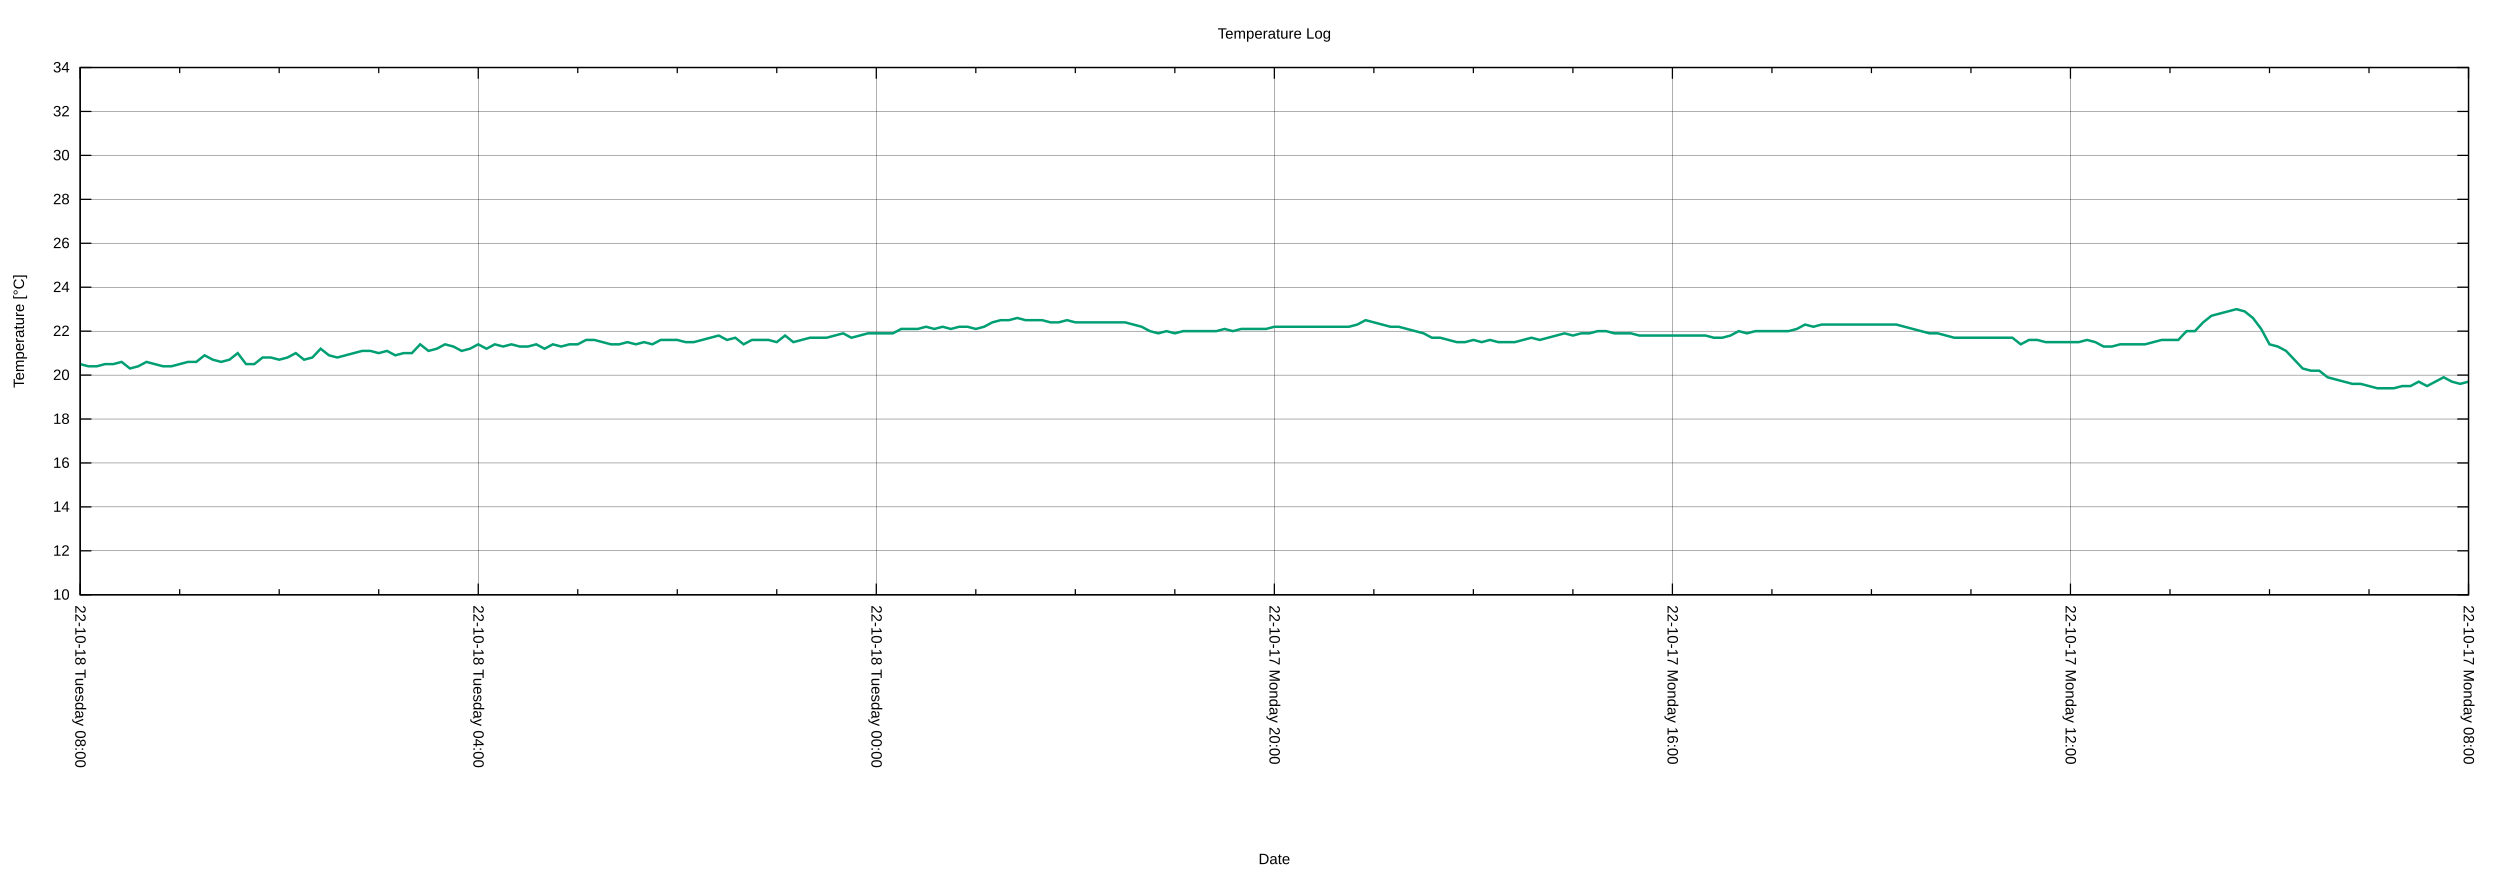
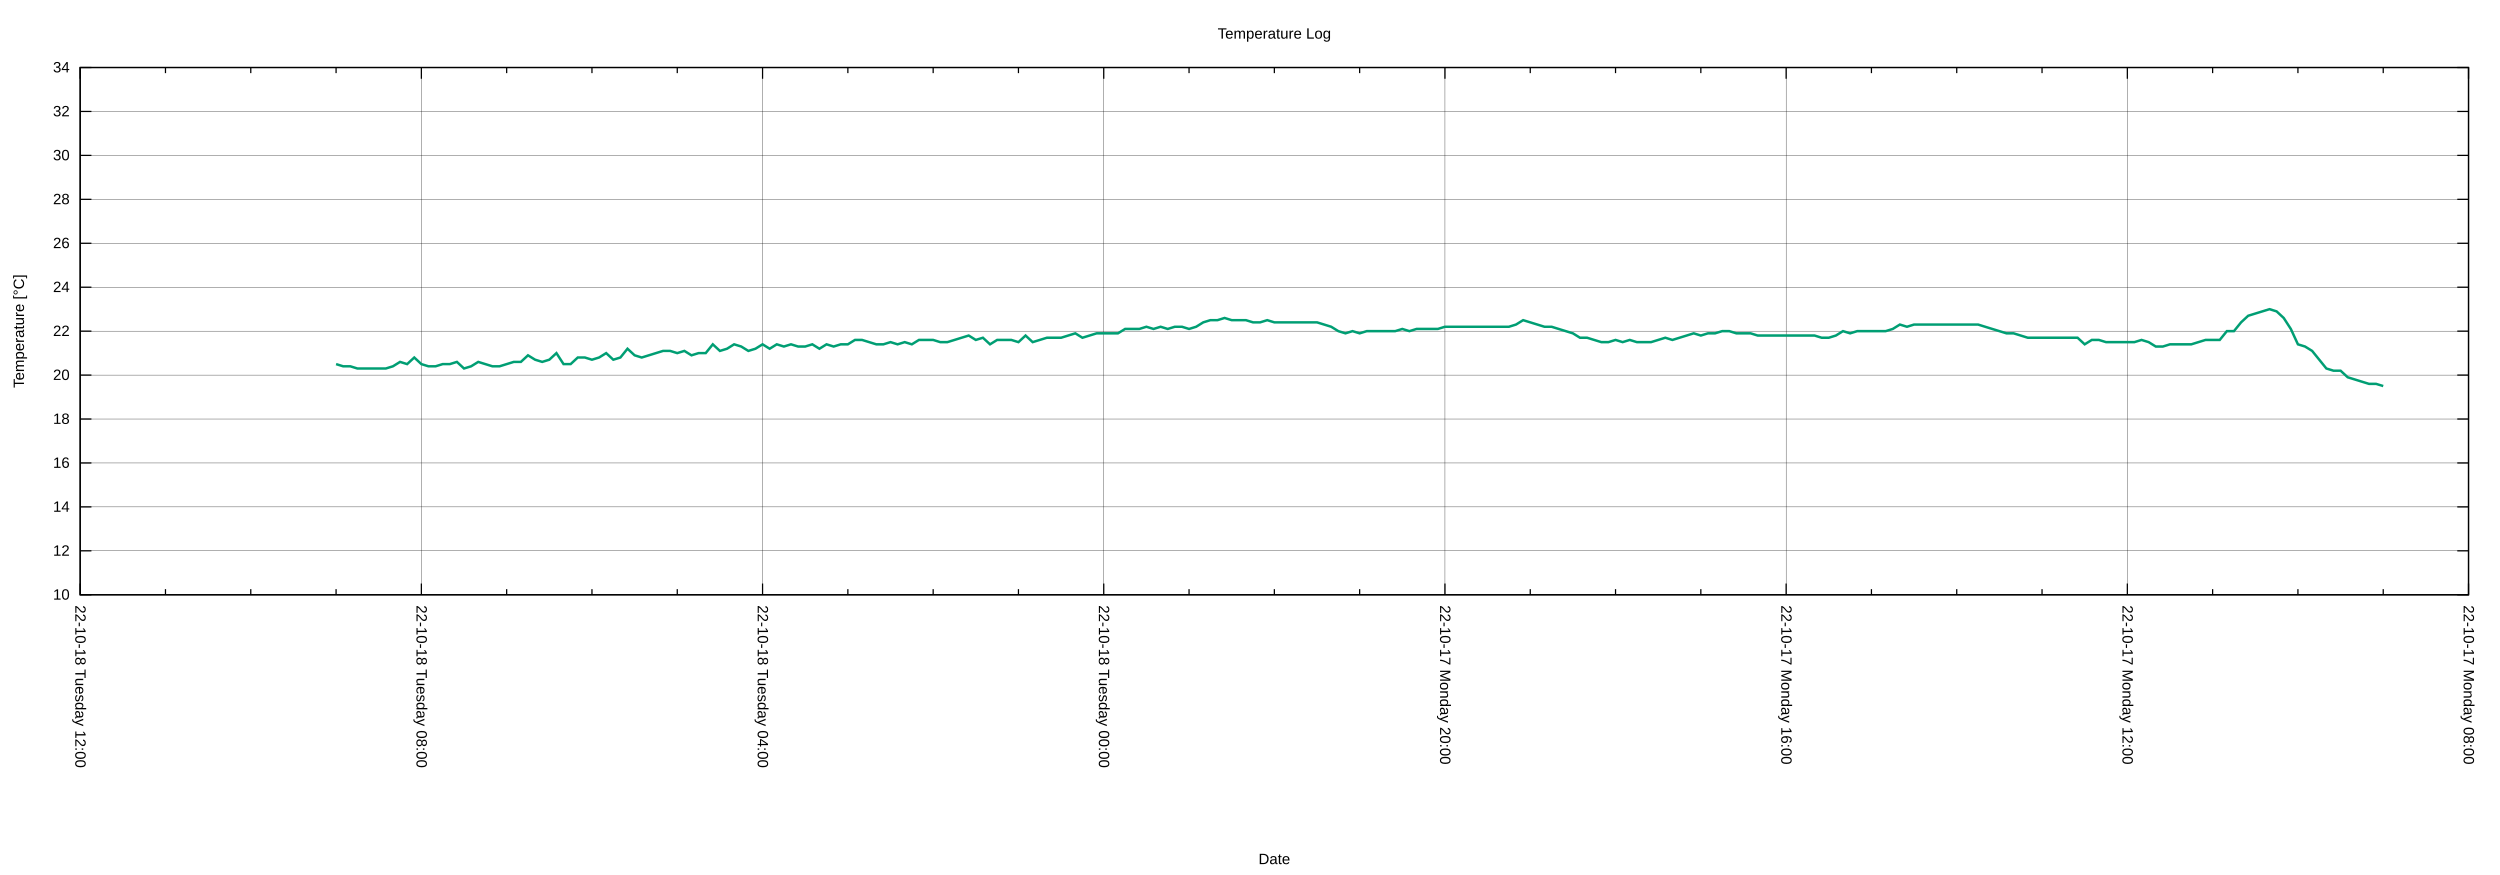
<svg xmlns="http://www.w3.org/2000/svg" xmlns:xlink="http://www.w3.org/1999/xlink" width="2000" height="700" viewBox="0 0 2000 700">
  <g id="gnuplot_canvas">
    <rect x="0" y="0" width="2000" height="700" fill="none" />
    <defs>
      <circle id="gpDot" r="0.5" stroke-width="0.5" stroke="currentColor" />
      <path id="gpPt0" stroke-width="0.222" stroke="currentColor" d="M-1,0 h2 M0,-1 v2" />
      <path id="gpPt1" stroke-width="0.222" stroke="currentColor" d="M-1,-1 L1,1 M1,-1 L-1,1" />
      <path id="gpPt2" stroke-width="0.222" stroke="currentColor" d="M-1,0 L1,0 M0,-1 L0,1 M-1,-1 L1,1 M-1,1 L1,-1" />
      <rect id="gpPt3" stroke-width="0.222" stroke="currentColor" x="-1" y="-1" width="2" height="2" />
      <rect id="gpPt4" stroke-width="0.222" stroke="currentColor" fill="currentColor" x="-1" y="-1" width="2" height="2" />
      <circle id="gpPt5" stroke-width="0.222" stroke="currentColor" cx="0" cy="0" r="1" />
      <use xlink:href="#gpPt5" id="gpPt6" fill="currentColor" stroke="none" />
      <path id="gpPt7" stroke-width="0.222" stroke="currentColor" d="M0,-1.33 L-1.33,0.67 L1.33,0.67 z" />
      <use xlink:href="#gpPt7" id="gpPt8" fill="currentColor" stroke="none" />
      <use xlink:href="#gpPt7" id="gpPt9" stroke="currentColor" transform="rotate(180)" />
      <use xlink:href="#gpPt9" id="gpPt10" fill="currentColor" stroke="none" />
      <use xlink:href="#gpPt3" id="gpPt11" stroke="currentColor" transform="rotate(45)" />
      <use xlink:href="#gpPt11" id="gpPt12" fill="currentColor" stroke="none" />
      <path id="gpPt13" stroke-width="0.222" stroke="currentColor" d="M0,1.330 L1.265,0.411 L0.782,-1.067 L-0.782,-1.076 L-1.265,0.411 z" />
      <use xlink:href="#gpPt13" id="gpPt14" fill="currentColor" stroke="none" />
      <filter id="textbox" filterUnits="objectBoundingBox" x="0" y="0" height="1" width="1">
        <feFlood flood-color="white" flood-opacity="1" result="bgnd" />
        <feComposite in="SourceGraphic" in2="bgnd" operator="atop" />
      </filter>
      <filter id="greybox" filterUnits="objectBoundingBox" x="0" y="0" height="1" width="1">
        <feFlood flood-color="lightgrey" flood-opacity="1" result="grey" />
        <feComposite in="SourceGraphic" in2="grey" operator="atop" />
      </filter>
    </defs>
    <g fill="none" color="white" stroke="currentColor" stroke-width="1.00" stroke-linecap="butt" stroke-linejoin="miter">
</g>
    <g fill="none" color="black" stroke="currentColor" stroke-width="1.00" stroke-linecap="butt" stroke-linejoin="miter">
</g>
    <g fill="none" color="black" stroke="black" stroke-width="0.25" stroke-linecap="butt" stroke-linejoin="miter">
</g>
    <g fill="none" color="black" stroke="currentColor" stroke-width="0.25" stroke-linecap="butt" stroke-linejoin="miter">
      <path stroke="black" class="gridline" d="M64.14,475.82 L1974.82,475.82  " />
    </g>
    <g fill="none" color="black" stroke="black" stroke-width="1.00" stroke-linecap="butt" stroke-linejoin="miter">
</g>
    <g fill="none" color="black" stroke="currentColor" stroke-width="1.00" stroke-linecap="butt" stroke-linejoin="miter">
      <path stroke="black" d="M64.14,475.82 L73.14,475.82 M1974.82,475.82 L1965.82,475.82  " />
      <g transform="translate(55.75,479.72)" stroke="none" fill="black" font-family="Arial" font-size="12.00" text-anchor="end">
        <text>
          <tspan font-family="Arial"> 10</tspan>
        </text>
      </g>
    </g>
    <g fill="none" color="black" stroke="currentColor" stroke-width="1.00" stroke-linecap="butt" stroke-linejoin="miter">
</g>
    <g fill="none" color="black" stroke="black" stroke-width="0.25" stroke-linecap="butt" stroke-linejoin="miter">
</g>
    <g fill="none" color="black" stroke="currentColor" stroke-width="0.25" stroke-linecap="butt" stroke-linejoin="miter">
      <path stroke="black" class="gridline" d="M64.14,440.67 L1974.82,440.67  " />
    </g>
    <g fill="none" color="black" stroke="black" stroke-width="1.00" stroke-linecap="butt" stroke-linejoin="miter">
</g>
    <g fill="none" color="black" stroke="currentColor" stroke-width="1.00" stroke-linecap="butt" stroke-linejoin="miter">
      <path stroke="black" d="M64.14,440.67 L73.14,440.67 M1974.82,440.67 L1965.82,440.67  " />
      <g transform="translate(55.75,444.57)" stroke="none" fill="black" font-family="Arial" font-size="12.00" text-anchor="end">
        <text>
          <tspan font-family="Arial"> 12</tspan>
        </text>
      </g>
    </g>
    <g fill="none" color="black" stroke="currentColor" stroke-width="1.00" stroke-linecap="butt" stroke-linejoin="miter">
</g>
    <g fill="none" color="black" stroke="black" stroke-width="0.25" stroke-linecap="butt" stroke-linejoin="miter">
</g>
    <g fill="none" color="black" stroke="currentColor" stroke-width="0.25" stroke-linecap="butt" stroke-linejoin="miter">
      <path stroke="black" class="gridline" d="M64.14,405.52 L1974.82,405.52  " />
    </g>
    <g fill="none" color="black" stroke="black" stroke-width="1.00" stroke-linecap="butt" stroke-linejoin="miter">
</g>
    <g fill="none" color="black" stroke="currentColor" stroke-width="1.00" stroke-linecap="butt" stroke-linejoin="miter">
      <path stroke="black" d="M64.14,405.52 L73.14,405.52 M1974.82,405.52 L1965.82,405.52  " />
      <g transform="translate(55.75,409.42)" stroke="none" fill="black" font-family="Arial" font-size="12.00" text-anchor="end">
        <text>
          <tspan font-family="Arial"> 14</tspan>
        </text>
      </g>
    </g>
    <g fill="none" color="black" stroke="currentColor" stroke-width="1.00" stroke-linecap="butt" stroke-linejoin="miter">
</g>
    <g fill="none" color="black" stroke="black" stroke-width="0.25" stroke-linecap="butt" stroke-linejoin="miter">
</g>
    <g fill="none" color="black" stroke="currentColor" stroke-width="0.25" stroke-linecap="butt" stroke-linejoin="miter">
      <path stroke="black" class="gridline" d="M64.14,370.37 L1974.82,370.37  " />
    </g>
    <g fill="none" color="black" stroke="black" stroke-width="1.00" stroke-linecap="butt" stroke-linejoin="miter">
</g>
    <g fill="none" color="black" stroke="currentColor" stroke-width="1.00" stroke-linecap="butt" stroke-linejoin="miter">
      <path stroke="black" d="M64.14,370.37 L73.14,370.37 M1974.82,370.37 L1965.82,370.37  " />
      <g transform="translate(55.75,374.27)" stroke="none" fill="black" font-family="Arial" font-size="12.00" text-anchor="end">
        <text>
          <tspan font-family="Arial"> 16</tspan>
        </text>
      </g>
    </g>
    <g fill="none" color="black" stroke="currentColor" stroke-width="1.00" stroke-linecap="butt" stroke-linejoin="miter">
</g>
    <g fill="none" color="black" stroke="black" stroke-width="0.25" stroke-linecap="butt" stroke-linejoin="miter">
</g>
    <g fill="none" color="black" stroke="currentColor" stroke-width="0.25" stroke-linecap="butt" stroke-linejoin="miter">
      <path stroke="black" class="gridline" d="M64.14,335.22 L1974.82,335.22  " />
    </g>
    <g fill="none" color="black" stroke="black" stroke-width="1.00" stroke-linecap="butt" stroke-linejoin="miter">
</g>
    <g fill="none" color="black" stroke="currentColor" stroke-width="1.00" stroke-linecap="butt" stroke-linejoin="miter">
      <path stroke="black" d="M64.14,335.22 L73.14,335.22 M1974.82,335.22 L1965.82,335.22  " />
      <g transform="translate(55.75,339.12)" stroke="none" fill="black" font-family="Arial" font-size="12.00" text-anchor="end">
        <text>
          <tspan font-family="Arial"> 18</tspan>
        </text>
      </g>
    </g>
    <g fill="none" color="black" stroke="currentColor" stroke-width="1.00" stroke-linecap="butt" stroke-linejoin="miter">
</g>
    <g fill="none" color="black" stroke="black" stroke-width="0.25" stroke-linecap="butt" stroke-linejoin="miter">
</g>
    <g fill="none" color="black" stroke="currentColor" stroke-width="0.25" stroke-linecap="butt" stroke-linejoin="miter">
      <path stroke="black" class="gridline" d="M64.14,300.07 L1974.82,300.07  " />
    </g>
    <g fill="none" color="black" stroke="black" stroke-width="1.00" stroke-linecap="butt" stroke-linejoin="miter">
</g>
    <g fill="none" color="black" stroke="currentColor" stroke-width="1.00" stroke-linecap="butt" stroke-linejoin="miter">
      <path stroke="black" d="M64.14,300.07 L73.14,300.07 M1974.82,300.07 L1965.82,300.07  " />
      <g transform="translate(55.75,303.97)" stroke="none" fill="black" font-family="Arial" font-size="12.00" text-anchor="end">
        <text>
          <tspan font-family="Arial"> 20</tspan>
        </text>
      </g>
    </g>
    <g fill="none" color="black" stroke="currentColor" stroke-width="1.00" stroke-linecap="butt" stroke-linejoin="miter">
</g>
    <g fill="none" color="black" stroke="black" stroke-width="0.25" stroke-linecap="butt" stroke-linejoin="miter">
</g>
    <g fill="none" color="black" stroke="currentColor" stroke-width="0.25" stroke-linecap="butt" stroke-linejoin="miter">
      <path stroke="black" class="gridline" d="M64.14,264.91 L1974.82,264.91  " />
    </g>
    <g fill="none" color="black" stroke="black" stroke-width="1.00" stroke-linecap="butt" stroke-linejoin="miter">
</g>
    <g fill="none" color="black" stroke="currentColor" stroke-width="1.00" stroke-linecap="butt" stroke-linejoin="miter">
      <path stroke="black" d="M64.14,264.91 L73.14,264.91 M1974.82,264.91 L1965.82,264.91  " />
      <g transform="translate(55.75,268.81)" stroke="none" fill="black" font-family="Arial" font-size="12.00" text-anchor="end">
        <text>
          <tspan font-family="Arial"> 22</tspan>
        </text>
      </g>
    </g>
    <g fill="none" color="black" stroke="currentColor" stroke-width="1.00" stroke-linecap="butt" stroke-linejoin="miter">
</g>
    <g fill="none" color="black" stroke="black" stroke-width="0.25" stroke-linecap="butt" stroke-linejoin="miter">
</g>
    <g fill="none" color="black" stroke="currentColor" stroke-width="0.25" stroke-linecap="butt" stroke-linejoin="miter">
      <path stroke="black" class="gridline" d="M64.14,229.76 L1974.82,229.76  " />
    </g>
    <g fill="none" color="black" stroke="black" stroke-width="1.00" stroke-linecap="butt" stroke-linejoin="miter">
</g>
    <g fill="none" color="black" stroke="currentColor" stroke-width="1.00" stroke-linecap="butt" stroke-linejoin="miter">
      <path stroke="black" d="M64.14,229.76 L73.14,229.76 M1974.82,229.76 L1965.82,229.76  " />
      <g transform="translate(55.75,233.66)" stroke="none" fill="black" font-family="Arial" font-size="12.00" text-anchor="end">
        <text>
          <tspan font-family="Arial"> 24</tspan>
        </text>
      </g>
    </g>
    <g fill="none" color="black" stroke="currentColor" stroke-width="1.00" stroke-linecap="butt" stroke-linejoin="miter">
</g>
    <g fill="none" color="black" stroke="black" stroke-width="0.25" stroke-linecap="butt" stroke-linejoin="miter">
</g>
    <g fill="none" color="black" stroke="currentColor" stroke-width="0.25" stroke-linecap="butt" stroke-linejoin="miter">
      <path stroke="black" class="gridline" d="M64.14,194.61 L1974.82,194.61  " />
    </g>
    <g fill="none" color="black" stroke="black" stroke-width="1.00" stroke-linecap="butt" stroke-linejoin="miter">
</g>
    <g fill="none" color="black" stroke="currentColor" stroke-width="1.00" stroke-linecap="butt" stroke-linejoin="miter">
      <path stroke="black" d="M64.14,194.61 L73.14,194.61 M1974.82,194.61 L1965.82,194.61  " />
      <g transform="translate(55.75,198.51)" stroke="none" fill="black" font-family="Arial" font-size="12.00" text-anchor="end">
        <text>
          <tspan font-family="Arial"> 26</tspan>
        </text>
      </g>
    </g>
    <g fill="none" color="black" stroke="currentColor" stroke-width="1.00" stroke-linecap="butt" stroke-linejoin="miter">
</g>
    <g fill="none" color="black" stroke="black" stroke-width="0.25" stroke-linecap="butt" stroke-linejoin="miter">
</g>
    <g fill="none" color="black" stroke="currentColor" stroke-width="0.25" stroke-linecap="butt" stroke-linejoin="miter">
      <path stroke="black" class="gridline" d="M64.14,159.46 L1974.82,159.46  " />
    </g>
    <g fill="none" color="black" stroke="black" stroke-width="1.00" stroke-linecap="butt" stroke-linejoin="miter">
</g>
    <g fill="none" color="black" stroke="currentColor" stroke-width="1.00" stroke-linecap="butt" stroke-linejoin="miter">
      <path stroke="black" d="M64.14,159.46 L73.14,159.46 M1974.82,159.46 L1965.82,159.46  " />
      <g transform="translate(55.75,163.36)" stroke="none" fill="black" font-family="Arial" font-size="12.00" text-anchor="end">
        <text>
          <tspan font-family="Arial"> 28</tspan>
        </text>
      </g>
    </g>
    <g fill="none" color="black" stroke="currentColor" stroke-width="1.00" stroke-linecap="butt" stroke-linejoin="miter">
</g>
    <g fill="none" color="black" stroke="black" stroke-width="0.25" stroke-linecap="butt" stroke-linejoin="miter">
</g>
    <g fill="none" color="black" stroke="currentColor" stroke-width="0.25" stroke-linecap="butt" stroke-linejoin="miter">
      <path stroke="black" class="gridline" d="M64.14,124.31 L1974.82,124.31  " />
    </g>
    <g fill="none" color="black" stroke="black" stroke-width="1.00" stroke-linecap="butt" stroke-linejoin="miter">
</g>
    <g fill="none" color="black" stroke="currentColor" stroke-width="1.00" stroke-linecap="butt" stroke-linejoin="miter">
      <path stroke="black" d="M64.14,124.31 L73.14,124.31 M1974.82,124.31 L1965.82,124.31  " />
      <g transform="translate(55.75,128.21)" stroke="none" fill="black" font-family="Arial" font-size="12.00" text-anchor="end">
        <text>
          <tspan font-family="Arial"> 30</tspan>
        </text>
      </g>
    </g>
    <g fill="none" color="black" stroke="currentColor" stroke-width="1.00" stroke-linecap="butt" stroke-linejoin="miter">
</g>
    <g fill="none" color="black" stroke="black" stroke-width="0.25" stroke-linecap="butt" stroke-linejoin="miter">
</g>
    <g fill="none" color="black" stroke="currentColor" stroke-width="0.25" stroke-linecap="butt" stroke-linejoin="miter">
      <path stroke="black" class="gridline" d="M64.14,89.16 L1974.82,89.16  " />
    </g>
    <g fill="none" color="black" stroke="black" stroke-width="1.00" stroke-linecap="butt" stroke-linejoin="miter">
</g>
    <g fill="none" color="black" stroke="currentColor" stroke-width="1.00" stroke-linecap="butt" stroke-linejoin="miter">
      <path stroke="black" d="M64.14,89.16 L73.14,89.16 M1974.82,89.16 L1965.82,89.16  " />
      <g transform="translate(55.75,93.06)" stroke="none" fill="black" font-family="Arial" font-size="12.00" text-anchor="end">
        <text>
          <tspan font-family="Arial"> 32</tspan>
        </text>
      </g>
    </g>
    <g fill="none" color="black" stroke="currentColor" stroke-width="1.00" stroke-linecap="butt" stroke-linejoin="miter">
</g>
    <g fill="none" color="black" stroke="black" stroke-width="0.25" stroke-linecap="butt" stroke-linejoin="miter">
</g>
    <g fill="none" color="black" stroke="currentColor" stroke-width="0.25" stroke-linecap="butt" stroke-linejoin="miter">
      <path stroke="black" class="gridline" d="M64.14,54.01 L1974.82,54.01  " />
    </g>
    <g fill="none" color="black" stroke="black" stroke-width="1.00" stroke-linecap="butt" stroke-linejoin="miter">
</g>
    <g fill="none" color="black" stroke="currentColor" stroke-width="1.00" stroke-linecap="butt" stroke-linejoin="miter">
      <path stroke="black" d="M64.14,54.01 L73.14,54.01 M1974.82,54.01 L1965.82,54.01  " />
      <g transform="translate(55.75,57.91)" stroke="none" fill="black" font-family="Arial" font-size="12.00" text-anchor="end">
        <text>
          <tspan font-family="Arial"> 34</tspan>
        </text>
      </g>
    </g>
    <g fill="none" color="black" stroke="currentColor" stroke-width="1.00" stroke-linecap="butt" stroke-linejoin="miter">
</g>
    <g fill="none" color="black" stroke="black" stroke-width="0.25" stroke-linecap="butt" stroke-linejoin="miter">
</g>
    <g fill="none" color="black" stroke="currentColor" stroke-width="0.25" stroke-linecap="butt" stroke-linejoin="miter">
      <path stroke="black" class="gridline" d="M1974.82,475.82 L1974.82,54.01  " />
    </g>
    <g fill="none" color="black" stroke="black" stroke-width="1.00" stroke-linecap="butt" stroke-linejoin="miter">
</g>
    <g fill="none" color="black" stroke="currentColor" stroke-width="1.00" stroke-linecap="butt" stroke-linejoin="miter">
      <path stroke="black" d="M1974.82,475.82 L1974.82,466.82 M1974.82,54.01 L1974.82,63.01  " />
      <g transform="translate(1970.92,484.21) rotate(90)" stroke="none" fill="black" font-family="Arial" font-size="12.00" text-anchor="start">
        <text>
          <tspan font-family="Arial">22-10-17 Monday 08:00</tspan>
        </text>
      </g>
    </g>
    <g fill="none" color="black" stroke="currentColor" stroke-width="1.00" stroke-linecap="butt" stroke-linejoin="miter">
-       <path stroke="black" d="M1895.21,475.82 L1895.21,471.32 M1895.21,54.01 L1895.21,58.51 M1815.60,475.82 L1815.60,471.32 M1815.60,54.01 L1815.60,58.51   M1735.99,475.82 L1735.99,471.32 M1735.99,54.01 L1735.99,58.51  " />
-     </g>
-     <g fill="none" color="black" stroke="black" stroke-width="0.25" stroke-linecap="butt" stroke-linejoin="miter">
- </g>
-     <g fill="none" color="black" stroke="currentColor" stroke-width="0.25" stroke-linecap="butt" stroke-linejoin="miter">
-       <path stroke="black" class="gridline" d="M1656.37,475.82 L1656.37,54.01  " />
-     </g>
-     <g fill="none" color="black" stroke="black" stroke-width="1.00" stroke-linecap="butt" stroke-linejoin="miter">
- </g>
-     <g fill="none" color="black" stroke="currentColor" stroke-width="1.00" stroke-linecap="butt" stroke-linejoin="miter">
-       <path stroke="black" d="M1656.37,475.82 L1656.37,466.82 M1656.37,54.01 L1656.37,63.01  " />
-       <g transform="translate(1652.47,484.21) rotate(90)" stroke="none" fill="black" font-family="Arial" font-size="12.00" text-anchor="start">
+       <path stroke="black" d="M1906.58,475.82 L1906.58,471.32 M1906.58,54.01 L1906.58,58.51 M1838.34,475.82 L1838.34,471.32 M1838.34,54.01 L1838.34,58.51   M1770.10,475.82 L1770.10,471.32 M1770.10,54.01 L1770.10,58.51  " />
+     </g>
+     <g fill="none" color="black" stroke="black" stroke-width="0.25" stroke-linecap="butt" stroke-linejoin="miter">
+ </g>
+     <g fill="none" color="black" stroke="currentColor" stroke-width="0.25" stroke-linecap="butt" stroke-linejoin="miter">
+       <path stroke="black" class="gridline" d="M1701.87,475.82 L1701.87,54.01  " />
+     </g>
+     <g fill="none" color="black" stroke="black" stroke-width="1.00" stroke-linecap="butt" stroke-linejoin="miter">
+ </g>
+     <g fill="none" color="black" stroke="currentColor" stroke-width="1.00" stroke-linecap="butt" stroke-linejoin="miter">
+       <path stroke="black" d="M1701.87,475.82 L1701.87,466.82 M1701.87,54.01 L1701.87,63.01  " />
+       <g transform="translate(1697.97,484.21) rotate(90)" stroke="none" fill="black" font-family="Arial" font-size="12.00" text-anchor="start">
        <text>
          <tspan font-family="Arial">22-10-17 Monday 12:00</tspan>
        </text>
      </g>
    </g>
    <g fill="none" color="black" stroke="currentColor" stroke-width="1.00" stroke-linecap="butt" stroke-linejoin="miter">
-       <path stroke="black" d="M1576.76,475.82 L1576.76,471.32 M1576.76,54.01 L1576.76,58.51 M1497.15,475.82 L1497.15,471.32 M1497.15,54.01 L1497.15,58.51   M1417.54,475.82 L1417.54,471.32 M1417.54,54.01 L1417.54,58.51  " />
-     </g>
-     <g fill="none" color="black" stroke="black" stroke-width="0.25" stroke-linecap="butt" stroke-linejoin="miter">
- </g>
-     <g fill="none" color="black" stroke="currentColor" stroke-width="0.25" stroke-linecap="butt" stroke-linejoin="miter">
-       <path stroke="black" class="gridline" d="M1337.93,475.82 L1337.93,54.01  " />
-     </g>
-     <g fill="none" color="black" stroke="black" stroke-width="1.00" stroke-linecap="butt" stroke-linejoin="miter">
- </g>
-     <g fill="none" color="black" stroke="currentColor" stroke-width="1.00" stroke-linecap="butt" stroke-linejoin="miter">
-       <path stroke="black" d="M1337.93,475.82 L1337.93,466.82 M1337.93,54.01 L1337.93,63.01  " />
-       <g transform="translate(1334.03,484.21) rotate(90)" stroke="none" fill="black" font-family="Arial" font-size="12.00" text-anchor="start">
+       <path stroke="black" d="M1633.63,475.82 L1633.63,471.32 M1633.63,54.01 L1633.63,58.51 M1565.39,475.82 L1565.39,471.32 M1565.39,54.01 L1565.39,58.51   M1497.15,475.82 L1497.15,471.32 M1497.15,54.01 L1497.15,58.51  " />
+     </g>
+     <g fill="none" color="black" stroke="black" stroke-width="0.25" stroke-linecap="butt" stroke-linejoin="miter">
+ </g>
+     <g fill="none" color="black" stroke="currentColor" stroke-width="0.25" stroke-linecap="butt" stroke-linejoin="miter">
+       <path stroke="black" class="gridline" d="M1428.91,475.82 L1428.91,54.01  " />
+     </g>
+     <g fill="none" color="black" stroke="black" stroke-width="1.00" stroke-linecap="butt" stroke-linejoin="miter">
+ </g>
+     <g fill="none" color="black" stroke="currentColor" stroke-width="1.00" stroke-linecap="butt" stroke-linejoin="miter">
+       <path stroke="black" d="M1428.91,475.82 L1428.91,466.82 M1428.91,54.01 L1428.91,63.01  " />
+       <g transform="translate(1425.01,484.21) rotate(90)" stroke="none" fill="black" font-family="Arial" font-size="12.00" text-anchor="start">
        <text>
          <tspan font-family="Arial">22-10-17 Monday 16:00</tspan>
        </text>
      </g>
    </g>
    <g fill="none" color="black" stroke="currentColor" stroke-width="1.00" stroke-linecap="butt" stroke-linejoin="miter">
-       <path stroke="black" d="M1258.32,475.82 L1258.32,471.32 M1258.32,54.01 L1258.32,58.51 M1178.70,475.82 L1178.70,471.32 M1178.70,54.01 L1178.70,58.51   M1099.09,475.82 L1099.09,471.32 M1099.09,54.01 L1099.09,58.51  " />
-     </g>
-     <g fill="none" color="black" stroke="black" stroke-width="0.25" stroke-linecap="butt" stroke-linejoin="miter">
- </g>
-     <g fill="none" color="black" stroke="currentColor" stroke-width="0.25" stroke-linecap="butt" stroke-linejoin="miter">
-       <path stroke="black" class="gridline" d="M1019.48,475.82 L1019.48,54.01  " />
-     </g>
-     <g fill="none" color="black" stroke="black" stroke-width="1.00" stroke-linecap="butt" stroke-linejoin="miter">
- </g>
-     <g fill="none" color="black" stroke="currentColor" stroke-width="1.00" stroke-linecap="butt" stroke-linejoin="miter">
-       <path stroke="black" d="M1019.48,475.82 L1019.48,466.82 M1019.48,54.01 L1019.48,63.01  " />
-       <g transform="translate(1015.58,484.21) rotate(90)" stroke="none" fill="black" font-family="Arial" font-size="12.00" text-anchor="start">
+       <path stroke="black" d="M1360.67,475.82 L1360.67,471.32 M1360.67,54.01 L1360.67,58.51 M1292.43,475.82 L1292.43,471.32 M1292.43,54.01 L1292.43,58.51   M1224.20,475.82 L1224.20,471.32 M1224.20,54.01 L1224.20,58.51  " />
+     </g>
+     <g fill="none" color="black" stroke="black" stroke-width="0.25" stroke-linecap="butt" stroke-linejoin="miter">
+ </g>
+     <g fill="none" color="black" stroke="currentColor" stroke-width="0.25" stroke-linecap="butt" stroke-linejoin="miter">
+       <path stroke="black" class="gridline" d="M1155.96,475.82 L1155.96,54.01  " />
+     </g>
+     <g fill="none" color="black" stroke="black" stroke-width="1.00" stroke-linecap="butt" stroke-linejoin="miter">
+ </g>
+     <g fill="none" color="black" stroke="currentColor" stroke-width="1.00" stroke-linecap="butt" stroke-linejoin="miter">
+       <path stroke="black" d="M1155.96,475.82 L1155.96,466.82 M1155.96,54.01 L1155.96,63.01  " />
+       <g transform="translate(1152.06,484.21) rotate(90)" stroke="none" fill="black" font-family="Arial" font-size="12.00" text-anchor="start">
        <text>
          <tspan font-family="Arial">22-10-17 Monday 20:00</tspan>
        </text>
      </g>
    </g>
    <g fill="none" color="black" stroke="currentColor" stroke-width="1.00" stroke-linecap="butt" stroke-linejoin="miter">
-       <path stroke="black" d="M939.87,475.82 L939.87,471.32 M939.87,54.01 L939.87,58.51 M860.26,475.82 L860.26,471.32 M860.26,54.01 L860.26,58.51   M780.65,475.82 L780.65,471.32 M780.65,54.01 L780.65,58.51  " />
-     </g>
-     <g fill="none" color="black" stroke="black" stroke-width="0.25" stroke-linecap="butt" stroke-linejoin="miter">
- </g>
-     <g fill="none" color="black" stroke="currentColor" stroke-width="0.25" stroke-linecap="butt" stroke-linejoin="miter">
-       <path stroke="black" class="gridline" d="M701.03,475.82 L701.03,54.01  " />
-     </g>
-     <g fill="none" color="black" stroke="black" stroke-width="1.00" stroke-linecap="butt" stroke-linejoin="miter">
- </g>
-     <g fill="none" color="black" stroke="currentColor" stroke-width="1.00" stroke-linecap="butt" stroke-linejoin="miter">
-       <path stroke="black" d="M701.03,475.82 L701.03,466.82 M701.03,54.01 L701.03,63.01  " />
-       <g transform="translate(697.13,484.21) rotate(90)" stroke="none" fill="black" font-family="Arial" font-size="12.00" text-anchor="start">
+       <path stroke="black" d="M1087.72,475.82 L1087.72,471.32 M1087.72,54.01 L1087.72,58.51 M1019.48,475.82 L1019.48,471.32 M1019.48,54.01 L1019.48,58.51   M951.24,475.82 L951.24,471.32 M951.24,54.01 L951.24,58.51  " />
+     </g>
+     <g fill="none" color="black" stroke="black" stroke-width="0.25" stroke-linecap="butt" stroke-linejoin="miter">
+ </g>
+     <g fill="none" color="black" stroke="currentColor" stroke-width="0.25" stroke-linecap="butt" stroke-linejoin="miter">
+       <path stroke="black" class="gridline" d="M883.00,475.82 L883.00,54.01  " />
+     </g>
+     <g fill="none" color="black" stroke="black" stroke-width="1.00" stroke-linecap="butt" stroke-linejoin="miter">
+ </g>
+     <g fill="none" color="black" stroke="currentColor" stroke-width="1.00" stroke-linecap="butt" stroke-linejoin="miter">
+       <path stroke="black" d="M883.00,475.82 L883.00,466.82 M883.00,54.01 L883.00,63.01  " />
+       <g transform="translate(879.10,484.21) rotate(90)" stroke="none" fill="black" font-family="Arial" font-size="12.00" text-anchor="start">
        <text>
          <tspan font-family="Arial">22-10-18 Tuesday 00:00</tspan>
        </text>
      </g>
    </g>
    <g fill="none" color="black" stroke="currentColor" stroke-width="1.00" stroke-linecap="butt" stroke-linejoin="miter">
-       <path stroke="black" d="M621.42,475.82 L621.42,471.32 M621.42,54.01 L621.42,58.51 M541.81,475.82 L541.81,471.32 M541.81,54.01 L541.81,58.51   M462.20,475.82 L462.20,471.32 M462.20,54.01 L462.20,58.51  " />
-     </g>
-     <g fill="none" color="black" stroke="black" stroke-width="0.25" stroke-linecap="butt" stroke-linejoin="miter">
- </g>
-     <g fill="none" color="black" stroke="currentColor" stroke-width="0.25" stroke-linecap="butt" stroke-linejoin="miter">
-       <path stroke="black" class="gridline" d="M382.59,475.82 L382.59,54.01  " />
-     </g>
-     <g fill="none" color="black" stroke="black" stroke-width="1.00" stroke-linecap="butt" stroke-linejoin="miter">
- </g>
-     <g fill="none" color="black" stroke="currentColor" stroke-width="1.00" stroke-linecap="butt" stroke-linejoin="miter">
-       <path stroke="black" d="M382.59,475.82 L382.59,466.82 M382.59,54.01 L382.59,63.01  " />
-       <g transform="translate(378.69,484.21) rotate(90)" stroke="none" fill="black" font-family="Arial" font-size="12.00" text-anchor="start">
+       <path stroke="black" d="M814.76,475.82 L814.76,471.32 M814.76,54.01 L814.76,58.51 M746.53,475.82 L746.53,471.32 M746.53,54.01 L746.53,58.51   M678.29,475.82 L678.29,471.32 M678.29,54.01 L678.29,58.51  " />
+     </g>
+     <g fill="none" color="black" stroke="black" stroke-width="0.25" stroke-linecap="butt" stroke-linejoin="miter">
+ </g>
+     <g fill="none" color="black" stroke="currentColor" stroke-width="0.25" stroke-linecap="butt" stroke-linejoin="miter">
+       <path stroke="black" class="gridline" d="M610.05,475.82 L610.05,54.01  " />
+     </g>
+     <g fill="none" color="black" stroke="black" stroke-width="1.00" stroke-linecap="butt" stroke-linejoin="miter">
+ </g>
+     <g fill="none" color="black" stroke="currentColor" stroke-width="1.00" stroke-linecap="butt" stroke-linejoin="miter">
+       <path stroke="black" d="M610.05,475.82 L610.05,466.82 M610.05,54.01 L610.05,63.01  " />
+       <g transform="translate(606.15,484.21) rotate(90)" stroke="none" fill="black" font-family="Arial" font-size="12.00" text-anchor="start">
        <text>
          <tspan font-family="Arial">22-10-18 Tuesday 04:00</tspan>
        </text>
      </g>
    </g>
    <g fill="none" color="black" stroke="currentColor" stroke-width="1.00" stroke-linecap="butt" stroke-linejoin="miter">
-       <path stroke="black" d="M302.98,475.82 L302.98,471.32 M302.98,54.01 L302.98,58.51 M223.36,475.82 L223.36,471.32 M223.36,54.01 L223.36,58.51   M143.75,475.82 L143.75,471.32 M143.75,54.01 L143.75,58.51  " />
+       <path stroke="black" d="M541.81,475.82 L541.81,471.32 M541.81,54.01 L541.81,58.51 M473.57,475.82 L473.57,471.32 M473.57,54.01 L473.57,58.51   M405.33,475.82 L405.33,471.32 M405.33,54.01 L405.33,58.51  " />
+     </g>
+     <g fill="none" color="black" stroke="black" stroke-width="0.25" stroke-linecap="butt" stroke-linejoin="miter">
+ </g>
+     <g fill="none" color="black" stroke="currentColor" stroke-width="0.25" stroke-linecap="butt" stroke-linejoin="miter">
+       <path stroke="black" class="gridline" d="M337.09,475.82 L337.09,54.01  " />
+     </g>
+     <g fill="none" color="black" stroke="black" stroke-width="1.00" stroke-linecap="butt" stroke-linejoin="miter">
+ </g>
+     <g fill="none" color="black" stroke="currentColor" stroke-width="1.00" stroke-linecap="butt" stroke-linejoin="miter">
+       <path stroke="black" d="M337.09,475.82 L337.09,466.82 M337.09,54.01 L337.09,63.01  " />
+       <g transform="translate(333.19,484.21) rotate(90)" stroke="none" fill="black" font-family="Arial" font-size="12.00" text-anchor="start">
+         <text>
+           <tspan font-family="Arial">22-10-18 Tuesday 08:00</tspan>
+         </text>
+       </g>
+     </g>
+     <g fill="none" color="black" stroke="currentColor" stroke-width="1.00" stroke-linecap="butt" stroke-linejoin="miter">
+       <path stroke="black" d="M268.86,475.82 L268.86,471.32 M268.86,54.01 L268.86,58.51 M200.62,475.82 L200.62,471.32 M200.62,54.01 L200.62,58.51   M132.38,475.82 L132.38,471.32 M132.38,54.01 L132.38,58.51  " />
    </g>
    <g fill="none" color="black" stroke="black" stroke-width="0.25" stroke-linecap="butt" stroke-linejoin="miter">
</g>
    <g fill="none" color="black" stroke="currentColor" stroke-width="0.25" stroke-linecap="butt" stroke-linejoin="miter">
      <path stroke="black" class="gridline" d="M64.14,475.82 L64.14,54.01  " />
    </g>
    <g fill="none" color="black" stroke="black" stroke-width="1.00" stroke-linecap="butt" stroke-linejoin="miter">
</g>
    <g fill="none" color="black" stroke="currentColor" stroke-width="1.00" stroke-linecap="butt" stroke-linejoin="miter">
      <path stroke="black" d="M64.14,475.82 L64.14,466.82 M64.14,54.01 L64.14,63.01  " />
      <g transform="translate(60.24,484.21) rotate(90)" stroke="none" fill="black" font-family="Arial" font-size="12.00" text-anchor="start">
        <text>
-           <tspan font-family="Arial">22-10-18 Tuesday 08:00</tspan>
+           <tspan font-family="Arial">22-10-18 Tuesday 12:00</tspan>
        </text>
      </g>
    </g>
    <g fill="none" color="black" stroke="currentColor" stroke-width="1.00" stroke-linecap="butt" stroke-linejoin="miter">
</g>
    <g fill="none" color="black" stroke="currentColor" stroke-width="1.00" stroke-linecap="butt" stroke-linejoin="miter">
      <path stroke="black" d="M64.14,54.01 L64.14,475.82 L1974.82,475.82 L1974.82,54.01 L64.14,54.01 Z  " />
    </g>
    <g fill="none" color="black" stroke="currentColor" stroke-width="1.00" stroke-linecap="butt" stroke-linejoin="miter">
      <g transform="translate(19.18,264.92) rotate(270)" stroke="none" fill="black" font-family="Arial" font-size="12.00" text-anchor="middle">
        <text>
          <tspan font-family="Arial">Temperature [°C]</tspan>
        </text>
      </g>
    </g>
    <g fill="none" color="black" stroke="currentColor" stroke-width="1.00" stroke-linecap="butt" stroke-linejoin="miter">
      <g transform="translate(1019.48,691.30)" stroke="none" fill="black" font-family="Arial" font-size="12.00" text-anchor="middle">
        <text>
          <tspan font-family="Arial">Date</tspan>
        </text>
      </g>
    </g>
    <g fill="none" color="black" stroke="currentColor" stroke-width="1.00" stroke-linecap="butt" stroke-linejoin="miter">
</g>
    <g id="gnuplot_plot_1">
      <g fill="none" color="white" stroke="currentColor" stroke-width="2.00" stroke-linecap="butt" stroke-linejoin="miter">
</g>
      <g fill="none" color="black" stroke="currentColor" stroke-width="2.00" stroke-linecap="butt" stroke-linejoin="miter">
-         <path stroke="rgb(  0, 158, 115)" d="M64.14,291.28 L70.77,293.04 L77.41,293.04 L84.04,291.28 L90.68,291.28 L97.31,289.52 L103.95,294.79 L110.58,293.04   L117.21,289.52 L123.85,291.28 L130.48,293.04 L137.12,293.04 L143.75,291.28 L150.39,289.52 L157.02,289.52 L163.65,284.25   L170.29,287.76 L176.92,289.52 L183.56,287.76 L190.19,282.49 L196.83,291.28 L203.46,291.28 L210.09,286.01 L216.73,286.01   L223.36,287.76 L230.00,286.01 L236.63,282.49 L243.27,287.76 L249.90,286.01 L256.53,278.98 L263.17,284.25 L269.80,286.01   L276.44,284.25 L283.07,282.49 L289.71,280.73 L296.34,280.73 L302.98,282.49 L309.61,280.73 L316.24,284.25 L322.88,282.49   L329.51,282.49 L336.15,275.46 L342.78,280.73 L349.42,278.98 L356.05,275.46 L362.68,277.22 L369.32,280.73 L375.95,278.98   L382.59,275.46 L389.22,278.98 L395.86,275.46 L402.49,277.22 L409.12,275.46 L415.76,277.22 L422.39,277.22 L429.03,275.46   L435.66,278.98 L442.30,275.46 L448.93,277.22 L455.56,275.46 L462.20,275.46 L468.83,271.95 L475.47,271.95 L482.10,273.70   L488.74,275.46 L495.37,275.46 L502.00,273.70 L508.64,275.46 L515.27,273.70 L521.91,275.46 L528.54,271.95 L535.18,271.95   L541.81,271.95 L548.44,273.70 L555.08,273.70 L561.71,271.95 L568.35,270.19 L574.98,268.43 L581.62,271.95 L588.25,270.19   L594.88,275.46 L601.52,271.95 L608.15,271.95 L614.79,271.95 L621.42,273.70 L628.06,268.43 L634.69,273.70 L641.32,271.95   L647.96,270.19 L654.59,270.19 L661.23,270.19 L667.86,268.43 L674.50,266.67 L681.13,270.19 L687.76,268.43 L694.40,266.67   L701.03,266.67 L707.67,266.67 L714.30,266.67 L720.94,263.16 L727.57,263.16 L734.20,263.16 L740.84,261.40 L747.47,263.16   L754.11,261.40 L760.74,263.16 L767.38,261.40 L774.01,261.40 L780.65,263.16 L787.28,261.40 L793.91,257.88 L800.55,256.13   L807.18,256.13 L813.82,254.37 L820.45,256.13 L827.09,256.13 L833.72,256.13 L840.35,257.88 L846.99,257.88 L853.62,256.13   L860.26,257.88 L866.89,257.88 L873.53,257.88 L880.16,257.88 L886.79,257.88 L893.43,257.88 L900.06,257.88 L906.70,259.64   L913.33,261.40 L919.97,264.91 L926.60,266.67 L933.23,264.91 L939.87,266.67 L946.50,264.91 L953.14,264.91 L959.77,264.91   L966.41,264.91 L973.04,264.91 L979.67,263.16 L986.31,264.91 L992.94,263.16 L999.58,263.16 L1006.21,263.16 L1012.85,263.16   L1019.48,261.40 L1026.11,261.40 L1032.75,261.40 L1039.38,261.40 L1046.02,261.40 L1052.65,261.40 L1059.29,261.40 L1065.92,261.40   L1072.55,261.40 L1079.19,261.40 L1085.82,259.64 L1092.46,256.13 L1099.09,257.88 L1105.73,259.64 L1112.36,261.40 L1118.99,261.40   L1125.63,263.16 L1132.26,264.91 L1138.90,266.67 L1145.53,270.19 L1152.17,270.19 L1158.80,271.95 L1165.43,273.70 L1172.07,273.70   L1178.70,271.95 L1185.34,273.70 L1191.97,271.95 L1198.61,273.70 L1205.24,273.70 L1211.87,273.70 L1218.51,271.95 L1225.14,270.19   L1231.78,271.95 L1238.41,270.19 L1245.05,268.43 L1251.68,266.67 L1258.32,268.43 L1264.95,266.67 L1271.58,266.67 L1278.22,264.91   L1284.85,264.91 L1291.49,266.67 L1298.12,266.67 L1304.76,266.67 L1311.39,268.43 L1318.02,268.43 L1324.66,268.43 L1331.29,268.43   L1337.93,268.43 L1344.56,268.43 L1351.20,268.43 L1357.83,268.43 L1364.46,268.43 L1371.10,270.19 L1377.73,270.19 L1384.37,268.43   L1391.00,264.91 L1397.64,266.67 L1404.27,264.91 L1410.90,264.91 L1417.54,264.91 L1424.17,264.91 L1430.81,264.91 L1437.44,263.16   L1444.08,259.64 L1450.71,261.40 L1457.34,259.64 L1463.98,259.64 L1470.61,259.64 L1477.25,259.64 L1483.88,259.64 L1490.52,259.64   L1497.15,259.64 L1503.78,259.64 L1510.42,259.64 L1517.05,259.64 L1523.69,261.40 L1530.32,263.16 L1536.96,264.91 L1543.59,266.67   L1550.22,266.67 L1556.86,268.43 L1563.49,270.19 L1570.13,270.19 L1576.76,270.19 L1583.40,270.19 L1590.03,270.19 L1596.66,270.19   L1603.30,270.19 L1609.93,270.19 L1616.57,275.46 L1623.20,271.95 L1629.84,271.95 L1636.47,273.70 L1643.10,273.70 L1649.74,273.70   L1656.37,273.70 L1663.01,273.70 L1669.64,271.95 L1676.28,273.70 L1682.91,277.22 L1689.54,277.22 L1696.18,275.46 L1702.81,275.46   L1709.45,275.46 L1716.08,275.46 L1722.72,273.70 L1729.35,271.95 L1735.99,271.95 L1742.62,271.95 L1749.25,264.91 L1755.89,264.91   L1762.52,257.88 L1769.16,252.61 L1775.79,250.85 L1782.43,249.10 L1789.06,247.34 L1795.69,249.10 L1802.33,254.37 L1808.96,263.16   L1815.60,275.46 L1822.23,277.22 L1828.87,280.73 L1835.50,287.76 L1842.13,294.79 L1848.77,296.55 L1855.40,296.55 L1862.04,301.82   L1868.67,303.58 L1875.31,305.34 L1881.94,307.10 L1888.57,307.10 L1895.21,308.85 L1901.84,310.61 L1908.48,310.61 L1915.11,310.61   L1921.75,308.85 L1928.38,308.85 L1935.01,305.34 L1941.65,308.85 L1948.28,305.34 L1954.92,301.82 L1961.55,305.34 L1968.19,307.10   L1974.82,305.34  " />
+         <path stroke="rgb(  0, 158, 115)" d="M268.86,291.28 L274.54,293.04 L280.23,293.04 L285.92,294.79 L291.60,294.79 L297.29,294.79 L302.98,294.79 L308.66,294.79   L314.35,293.04 L320.03,289.52 L325.72,291.28 L331.41,286.01 L337.09,291.28 L342.78,293.04 L348.47,293.04 L354.15,291.28   L359.84,291.28 L365.53,289.52 L371.21,294.79 L376.90,293.04 L382.59,289.52 L388.27,291.28 L393.96,293.04 L399.65,293.04   L405.33,291.28 L411.02,289.52 L416.71,289.52 L422.39,284.25 L428.08,287.76 L433.77,289.52 L439.45,287.76 L445.14,282.49   L450.83,291.28 L456.51,291.28 L462.20,286.01 L467.88,286.01 L473.57,287.76 L479.26,286.01 L484.94,282.49 L490.63,287.76   L496.32,286.01 L502.00,278.98 L507.69,284.25 L513.38,286.01 L519.06,284.25 L524.75,282.49 L530.44,280.73 L536.12,280.73   L541.81,282.49 L547.50,280.73 L553.18,284.25 L558.87,282.49 L564.56,282.49 L570.24,275.46 L575.93,280.73 L581.62,278.98   L587.30,275.46 L592.99,277.22 L598.68,280.73 L604.36,278.98 L610.05,275.46 L615.74,278.98 L621.42,275.46 L627.11,277.22   L632.79,275.46 L638.48,277.22 L644.17,277.22 L649.85,275.46 L655.54,278.98 L661.23,275.46 L666.91,277.22 L672.60,275.46   L678.29,275.46 L683.97,271.95 L689.66,271.95 L695.35,273.70 L701.03,275.46 L706.72,275.46 L712.41,273.70 L718.09,275.46   L723.78,273.70 L729.47,275.46 L735.15,271.95 L740.84,271.95 L746.53,271.95 L752.21,273.70 L757.90,273.70 L763.59,271.95   L769.27,270.19 L774.96,268.43 L780.65,271.95 L786.33,270.19 L792.02,275.46 L797.70,271.95 L803.39,271.95 L809.08,271.95   L814.76,273.70 L820.45,268.43 L826.14,273.70 L831.82,271.95 L837.51,270.19 L843.20,270.19 L848.88,270.19 L854.57,268.43   L860.26,266.67 L865.94,270.19 L871.63,268.43 L877.32,266.67 L883.00,266.67 L888.69,266.67 L894.38,266.67 L900.06,263.16   L905.75,263.16 L911.44,263.16 L917.12,261.40 L922.81,263.16 L928.50,261.40 L934.18,263.16 L939.87,261.40 L945.55,261.40   L951.24,263.16 L956.93,261.40 L962.61,257.88 L968.30,256.13 L973.99,256.13 L979.67,254.37 L985.36,256.13 L991.05,256.13   L996.73,256.13 L1002.42,257.88 L1008.11,257.88 L1013.79,256.13 L1019.48,257.88 L1025.17,257.88 L1030.85,257.88 L1036.54,257.88   L1042.23,257.88 L1047.91,257.88 L1053.60,257.88 L1059.29,259.64 L1064.97,261.40 L1070.66,264.91 L1076.35,266.67 L1082.03,264.91   L1087.72,266.67 L1093.41,264.91 L1099.09,264.91 L1104.78,264.91 L1110.46,264.91 L1116.15,264.91 L1121.84,263.16 L1127.52,264.91   L1133.21,263.16 L1138.90,263.16 L1144.58,263.16 L1150.27,263.16 L1155.96,261.40 L1161.64,261.40 L1167.33,261.40 L1173.02,261.40   L1178.70,261.40 L1184.39,261.40 L1190.08,261.40 L1195.76,261.40 L1201.45,261.40 L1207.14,261.40 L1212.82,259.64 L1218.51,256.13   L1224.20,257.88 L1229.88,259.64 L1235.57,261.40 L1241.26,261.40 L1246.94,263.16 L1252.63,264.91 L1258.32,266.67 L1264.00,270.19   L1269.69,270.19 L1275.37,271.95 L1281.06,273.70 L1286.75,273.70 L1292.43,271.95 L1298.12,273.70 L1303.81,271.95 L1309.49,273.70   L1315.18,273.70 L1320.87,273.70 L1326.55,271.95 L1332.24,270.19 L1337.93,271.95 L1343.61,270.19 L1349.30,268.43 L1354.99,266.67   L1360.67,268.43 L1366.36,266.67 L1372.05,266.67 L1377.73,264.91 L1383.42,264.91 L1389.11,266.67 L1394.79,266.67 L1400.48,266.67   L1406.17,268.43 L1411.85,268.43 L1417.54,268.43 L1423.22,268.43 L1428.91,268.43 L1434.60,268.43 L1440.28,268.43 L1445.97,268.43   L1451.66,268.43 L1457.34,270.19 L1463.03,270.19 L1468.72,268.43 L1474.40,264.91 L1480.09,266.67 L1485.78,264.91 L1491.46,264.91   L1497.15,264.91 L1502.84,264.91 L1508.52,264.91 L1514.21,263.16 L1519.90,259.64 L1525.58,261.40 L1531.27,259.64 L1536.96,259.64   L1542.64,259.64 L1548.33,259.64 L1554.02,259.64 L1559.70,259.64 L1565.39,259.64 L1571.08,259.64 L1576.76,259.64 L1582.45,259.64   L1588.13,261.40 L1593.82,263.16 L1599.51,264.91 L1605.19,266.67 L1610.88,266.67 L1616.57,268.43 L1622.25,270.19 L1627.94,270.19   L1633.63,270.19 L1639.31,270.19 L1645.00,270.19 L1650.69,270.19 L1656.37,270.19 L1662.06,270.19 L1667.75,275.46 L1673.43,271.95   L1679.12,271.95 L1684.81,273.70 L1690.49,273.70 L1696.18,273.70 L1701.87,273.70 L1707.55,273.70 L1713.24,271.95 L1718.93,273.70   L1724.61,277.22 L1730.30,277.22 L1735.99,275.46 L1741.67,275.46 L1747.36,275.46 L1753.04,275.46 L1758.73,273.70 L1764.42,271.95   L1770.10,271.95 L1775.79,271.95 L1781.48,264.91 L1787.16,264.91 L1792.85,257.88 L1798.54,252.61 L1804.22,250.85 L1809.91,249.10   L1815.60,247.34 L1821.28,249.10 L1826.97,254.37 L1832.66,263.16 L1838.34,275.46 L1844.03,277.22 L1849.72,280.73 L1855.40,287.76   L1861.09,294.79 L1866.78,296.55 L1872.46,296.55 L1878.15,301.82 L1883.84,303.58 L1889.52,305.34 L1895.21,307.10 L1900.89,307.10   L1906.58,308.85  " />
      </g>
    </g>
    <g fill="none" color="black" stroke="currentColor" stroke-width="2.00" stroke-linecap="butt" stroke-linejoin="miter">
</g>
    <g fill="none" color="black" stroke="black" stroke-width="1.00" stroke-linecap="butt" stroke-linejoin="miter">
</g>
    <g fill="none" color="black" stroke="currentColor" stroke-width="1.00" stroke-linecap="butt" stroke-linejoin="miter">
      <path stroke="black" d="M64.14,54.01 L64.14,475.82 L1974.82,475.82 L1974.82,54.01 L64.14,54.01 Z  " />
    </g>
    <g fill="none" color="black" stroke="currentColor" stroke-width="1.00" stroke-linecap="butt" stroke-linejoin="miter">
      <g transform="translate(1019.48,30.91)" stroke="none" fill="black" font-family="Arial" font-size="12.00" text-anchor="middle">
        <text>
          <tspan font-family="Arial">Temperature Log</tspan>
        </text>
      </g>
    </g>
    <g fill="none" color="black" stroke="currentColor" stroke-width="1.00" stroke-linecap="butt" stroke-linejoin="miter">
</g>
  </g>
</svg>
